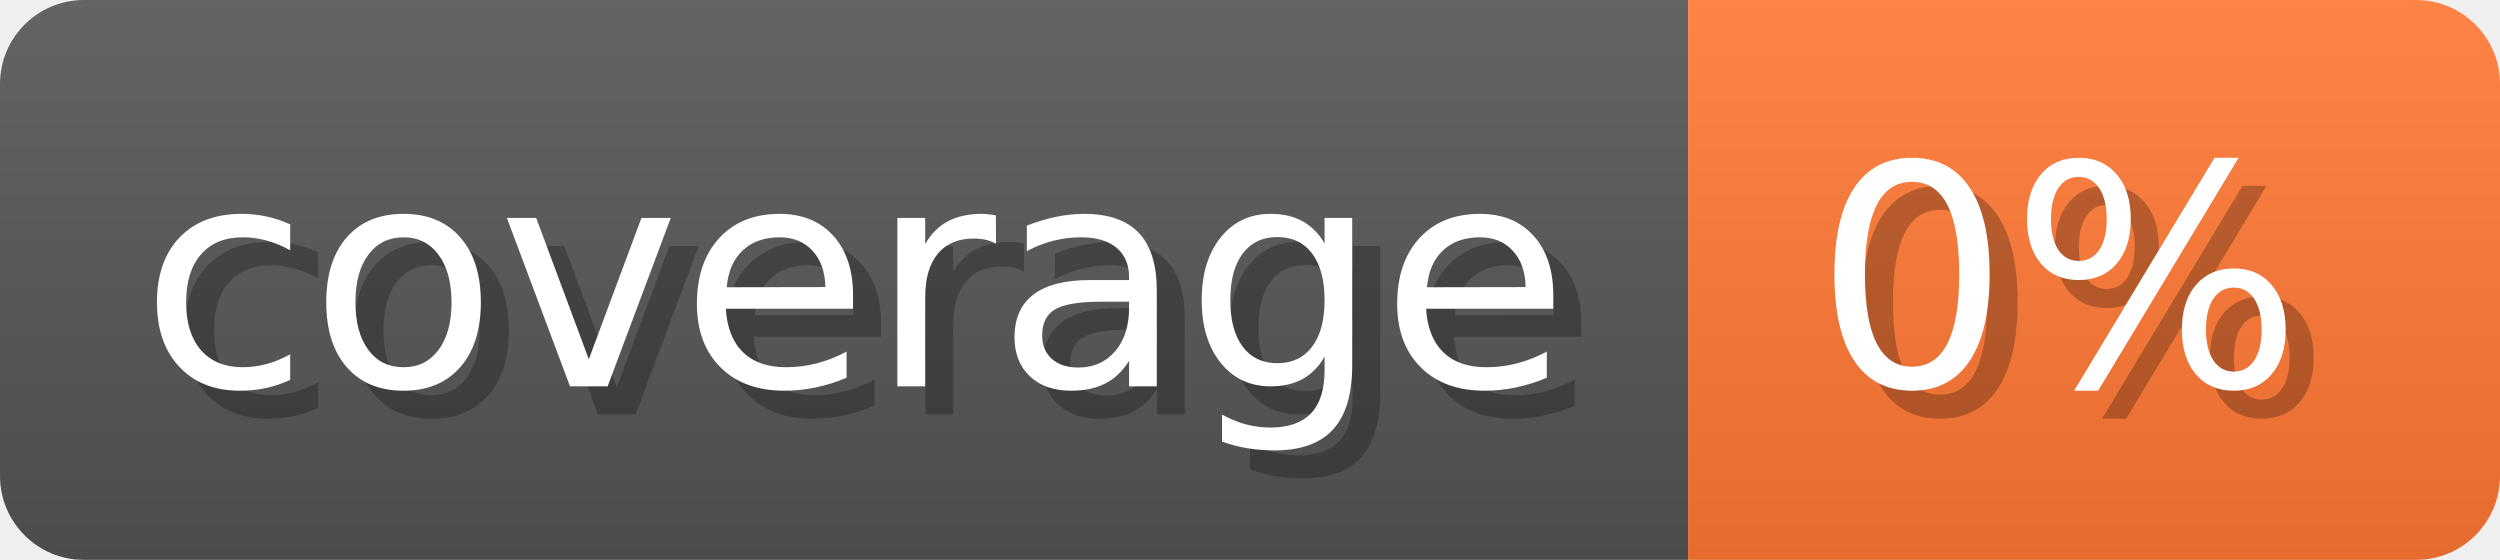
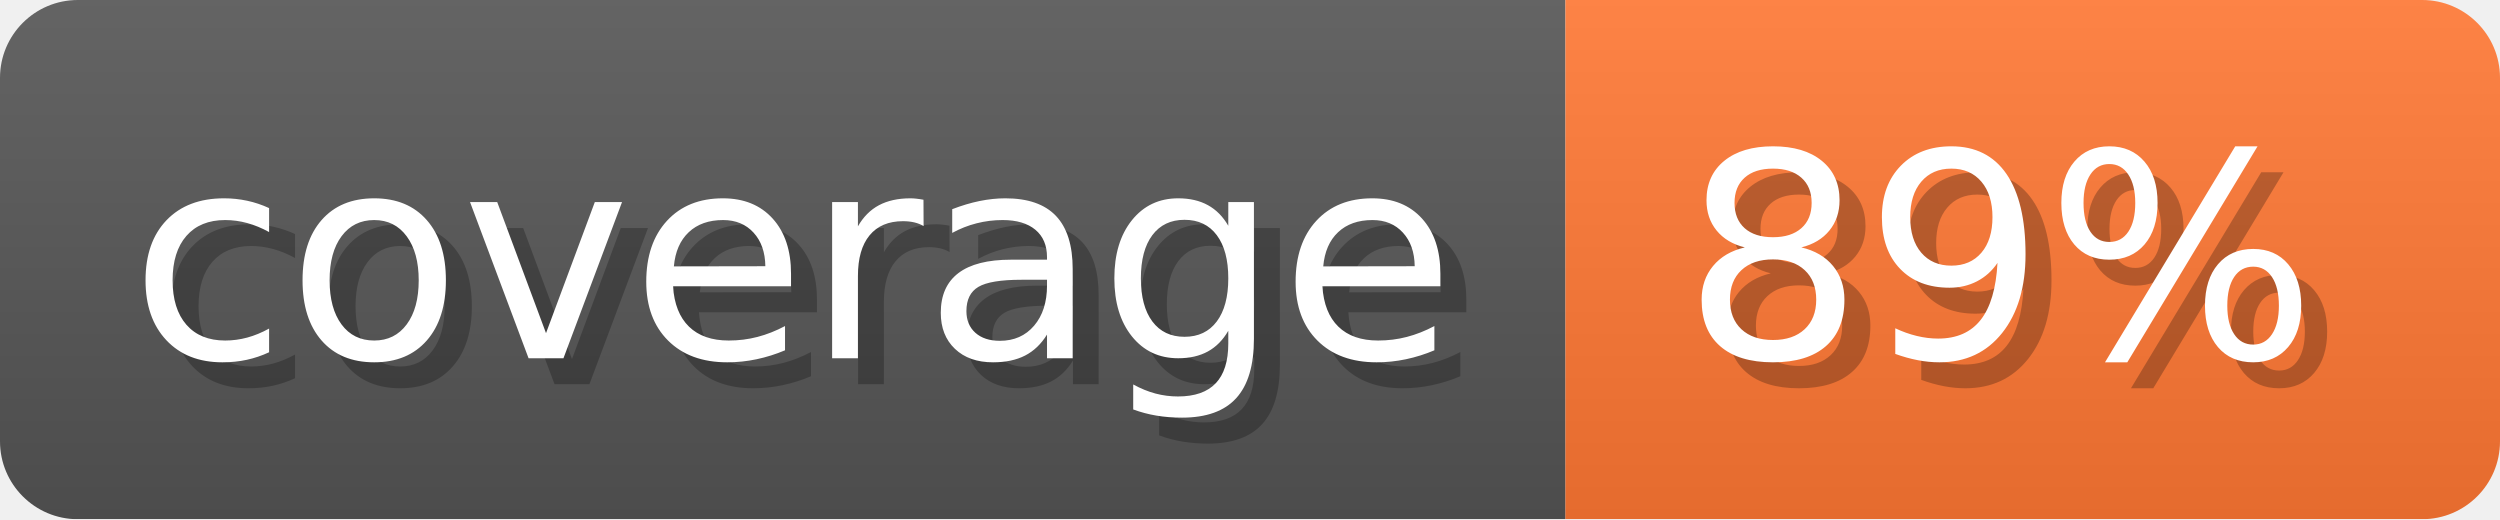
- <svg xmlns="http://www.w3.org/2000/svg" width="89.3" height="20" viewBox="0 0 893 200" role="img" aria-label="coverage: 0%">
-   <linearGradient id="hwZMy" x2="0" y2="100%">
+ <svg xmlns="http://www.w3.org/2000/svg" width="96.3" height="20" viewBox="0 0 963 200" role="img" aria-label="coverage: 89%">
+   <linearGradient id="fXBIY" x2="0" y2="100%">
    <stop offset="0" stop-opacity=".1" stop-color="#EEE" />
    <stop offset="1" stop-opacity=".1" />
  </linearGradient>
-   <mask id="THnJN">
-     <rect width="893" height="200" rx="30" fill="#FFF" />
+   <mask id="qonNU">
+     <rect width="963" height="200" rx="30" fill="#FFF" />
  </mask>
-   <g mask="url(#THnJN)">
+   <g mask="url(#qonNU)">
    <rect width="603" height="200" fill="#555" />
-     <rect width="290" height="200" fill="#F73" x="603" />
-     <rect width="893" height="200" fill="url(#hwZMy)" />
+     <rect width="360" height="200" fill="#F73" x="603" />
+     <rect width="963" height="200" fill="url(#fXBIY)" />
  </g>
  <g aria-hidden="true" fill="#fff" text-anchor="start" font-family="Verdana,DejaVu Sans,sans-serif" font-size="110">
    <text x="60" y="148" textLength="503" fill="#000" opacity="0.25">coverage</text>
    <text x="50" y="138" textLength="503">coverage</text>
-     <text x="658" y="148" textLength="190" fill="#000" opacity="0.25">0%</text>
-     <text x="648" y="138" textLength="190">0%</text>
+     <text x="658" y="148" textLength="260" fill="#000" opacity="0.25">89%</text>
+     <text x="648" y="138" textLength="260">89%</text>
  </g>
</svg>
